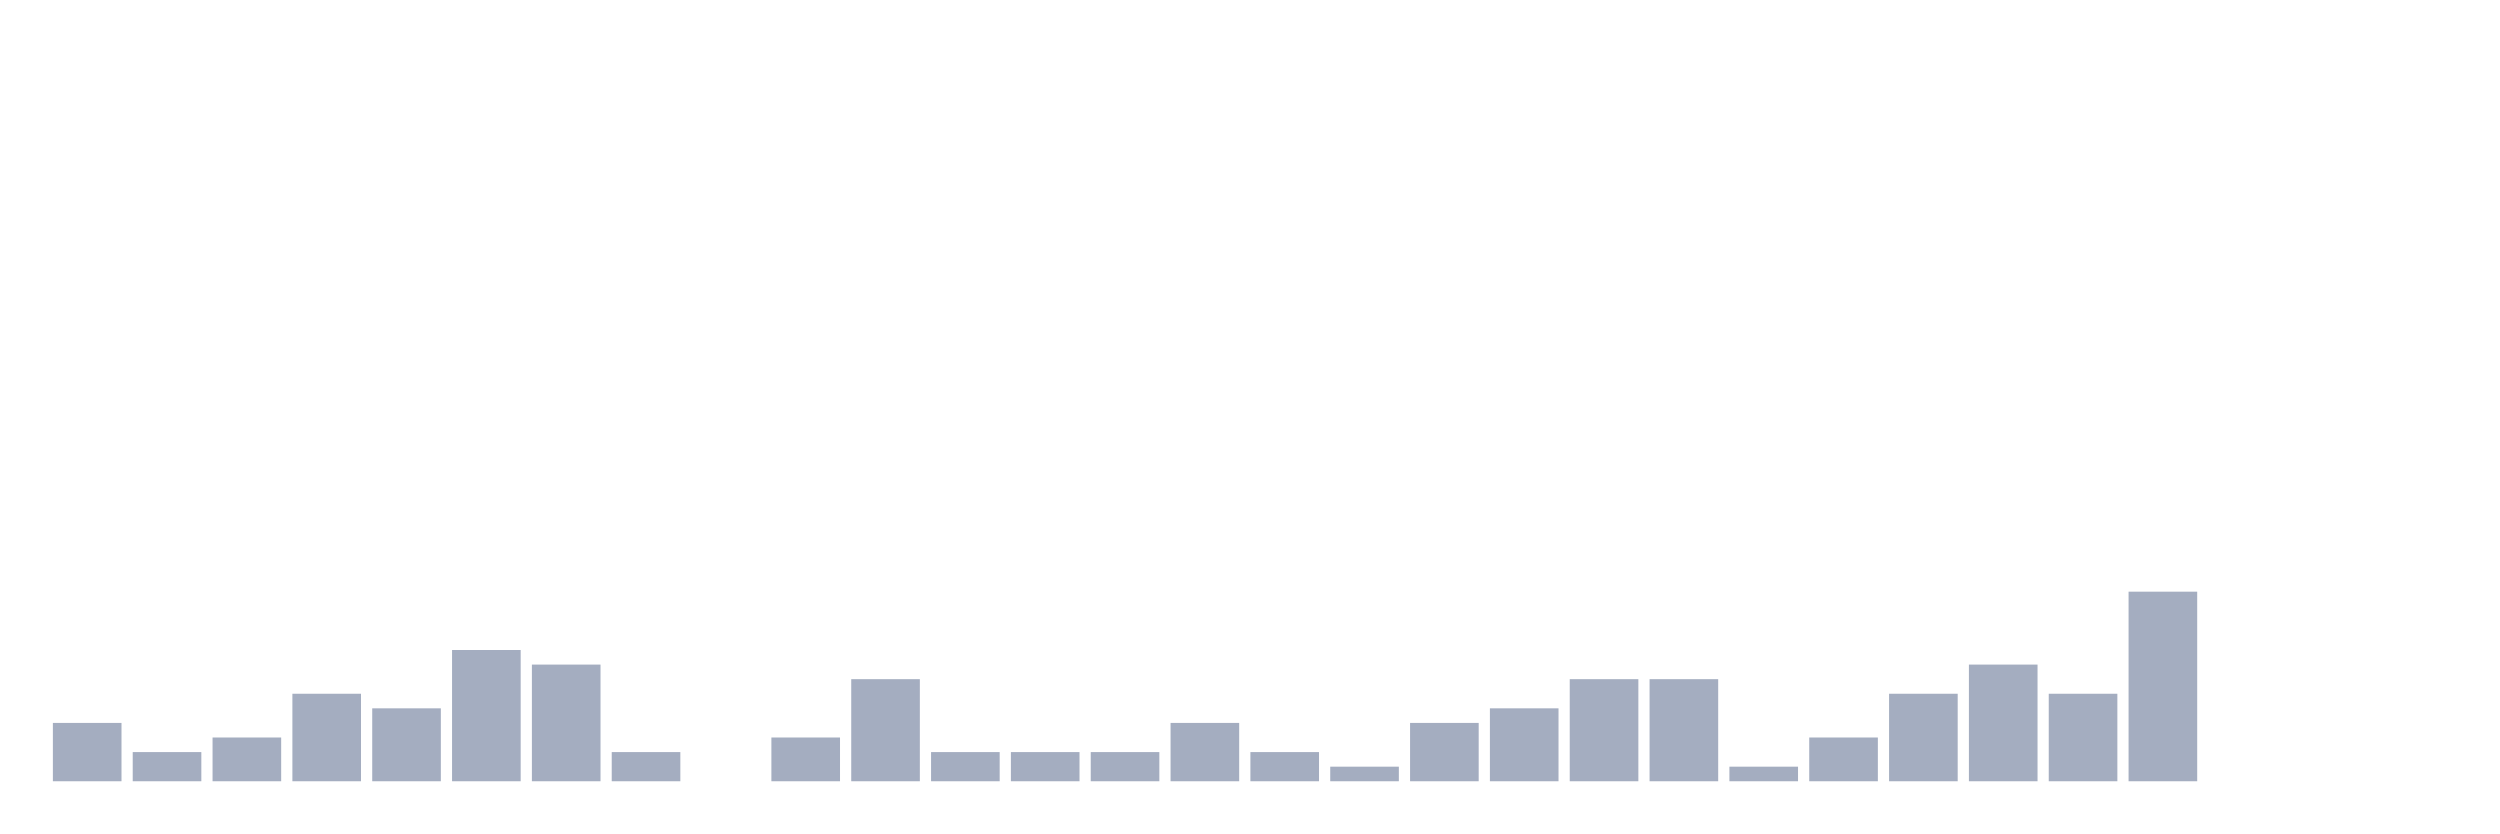
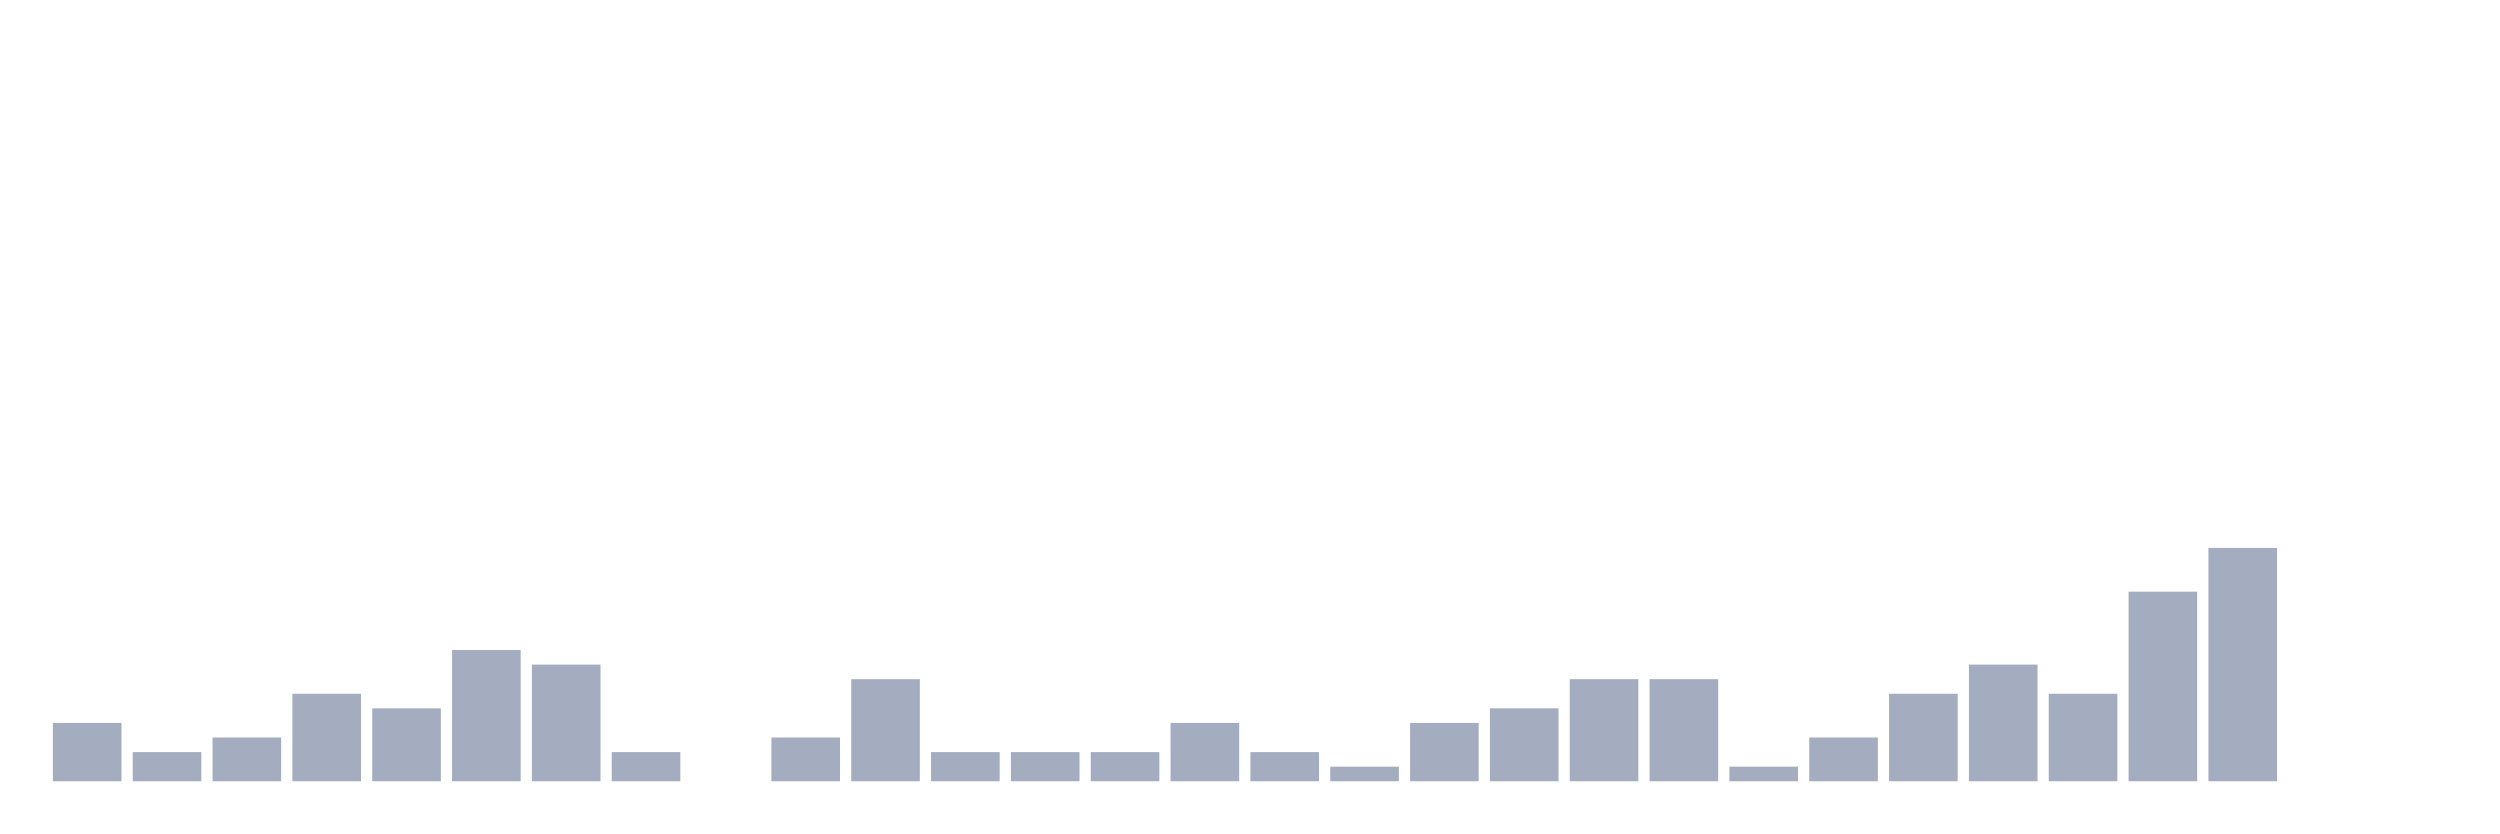
<svg xmlns="http://www.w3.org/2000/svg" viewBox="0 0 480 160">
  <g transform="translate(10,10)">
    <rect class="bar" x="0.153" width="13.175" y="128.8" height="11.2" fill="rgb(164,173,192)" />
    <rect class="bar" x="15.482" width="13.175" y="134.4" height="5.6" fill="rgb(164,173,192)" />
    <rect class="bar" x="30.81" width="13.175" y="131.6" height="8.4" fill="rgb(164,173,192)" />
    <rect class="bar" x="46.138" width="13.175" y="123.2" height="16.8" fill="rgb(164,173,192)" />
    <rect class="bar" x="61.466" width="13.175" y="126" height="14" fill="rgb(164,173,192)" />
    <rect class="bar" x="76.794" width="13.175" y="114.8" height="25.2" fill="rgb(164,173,192)" />
    <rect class="bar" x="92.123" width="13.175" y="117.6" height="22.4" fill="rgb(164,173,192)" />
    <rect class="bar" x="107.451" width="13.175" y="134.4" height="5.6" fill="rgb(164,173,192)" />
    <rect class="bar" x="122.779" width="13.175" y="140" height="0" fill="rgb(164,173,192)" />
    <rect class="bar" x="138.107" width="13.175" y="131.6" height="8.4" fill="rgb(164,173,192)" />
    <rect class="bar" x="153.436" width="13.175" y="120.4" height="19.6" fill="rgb(164,173,192)" />
    <rect class="bar" x="168.764" width="13.175" y="134.4" height="5.6" fill="rgb(164,173,192)" />
    <rect class="bar" x="184.092" width="13.175" y="134.4" height="5.6" fill="rgb(164,173,192)" />
    <rect class="bar" x="199.42" width="13.175" y="134.4" height="5.6" fill="rgb(164,173,192)" />
    <rect class="bar" x="214.748" width="13.175" y="128.8" height="11.2" fill="rgb(164,173,192)" />
    <rect class="bar" x="230.077" width="13.175" y="134.4" height="5.6" fill="rgb(164,173,192)" />
    <rect class="bar" x="245.405" width="13.175" y="137.2" height="2.8" fill="rgb(164,173,192)" />
    <rect class="bar" x="260.733" width="13.175" y="128.8" height="11.2" fill="rgb(164,173,192)" />
    <rect class="bar" x="276.061" width="13.175" y="126" height="14" fill="rgb(164,173,192)" />
    <rect class="bar" x="291.39" width="13.175" y="120.4" height="19.6" fill="rgb(164,173,192)" />
    <rect class="bar" x="306.718" width="13.175" y="120.4" height="19.6" fill="rgb(164,173,192)" />
    <rect class="bar" x="322.046" width="13.175" y="137.2" height="2.8" fill="rgb(164,173,192)" />
    <rect class="bar" x="337.374" width="13.175" y="131.6" height="8.4" fill="rgb(164,173,192)" />
    <rect class="bar" x="352.702" width="13.175" y="123.2" height="16.8" fill="rgb(164,173,192)" />
    <rect class="bar" x="368.031" width="13.175" y="117.6" height="22.4" fill="rgb(164,173,192)" />
    <rect class="bar" x="383.359" width="13.175" y="123.2" height="16.8" fill="rgb(164,173,192)" />
    <rect class="bar" x="398.687" width="13.175" y="103.6" height="36.4" fill="rgb(164,173,192)" />
-     <rect class="bar" x="414.015" width="13.175" y="140" height="0" fill="rgb(164,173,192)" />
+     <rect class="bar" x="414.015" width="13.175" y="95.2" height="44.8" fill="rgb(164,173,192)" />
    <rect class="bar" x="429.344" width="13.175" y="140" height="0" fill="rgb(164,173,192)" />
    <rect class="bar" x="444.672" width="13.175" y="140" height="0" fill="rgb(164,173,192)" />
  </g>
</svg>
